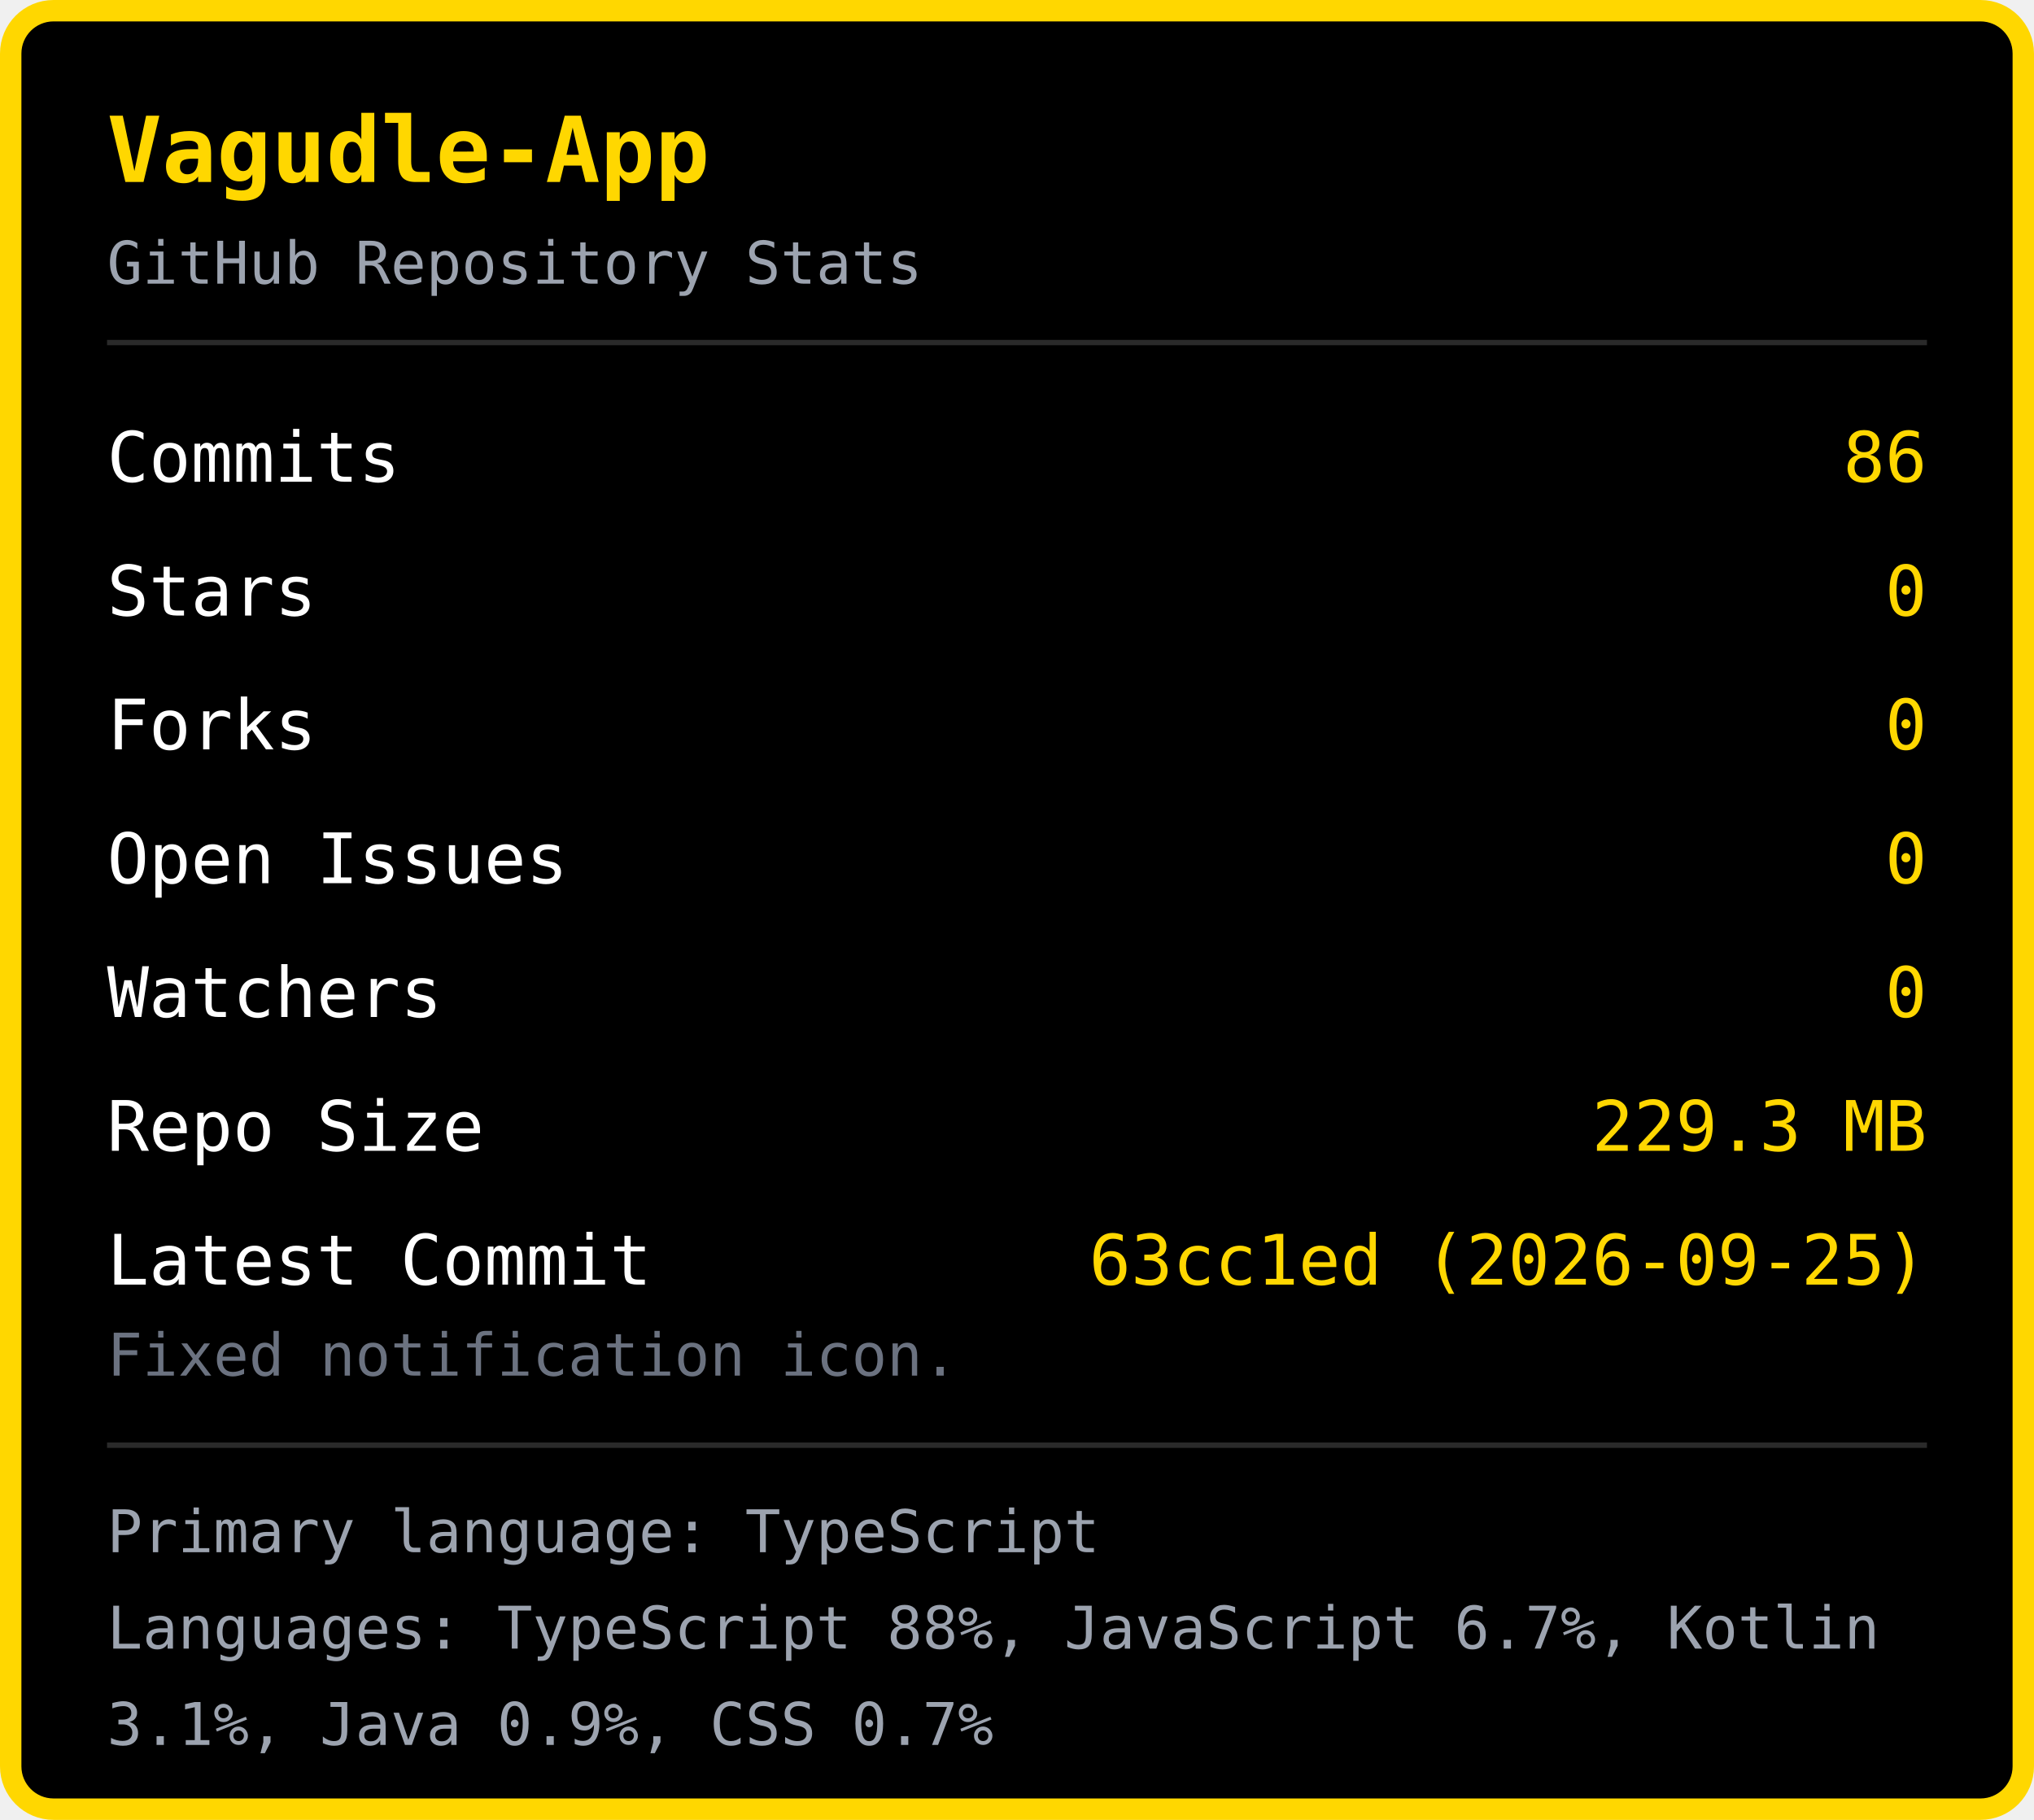
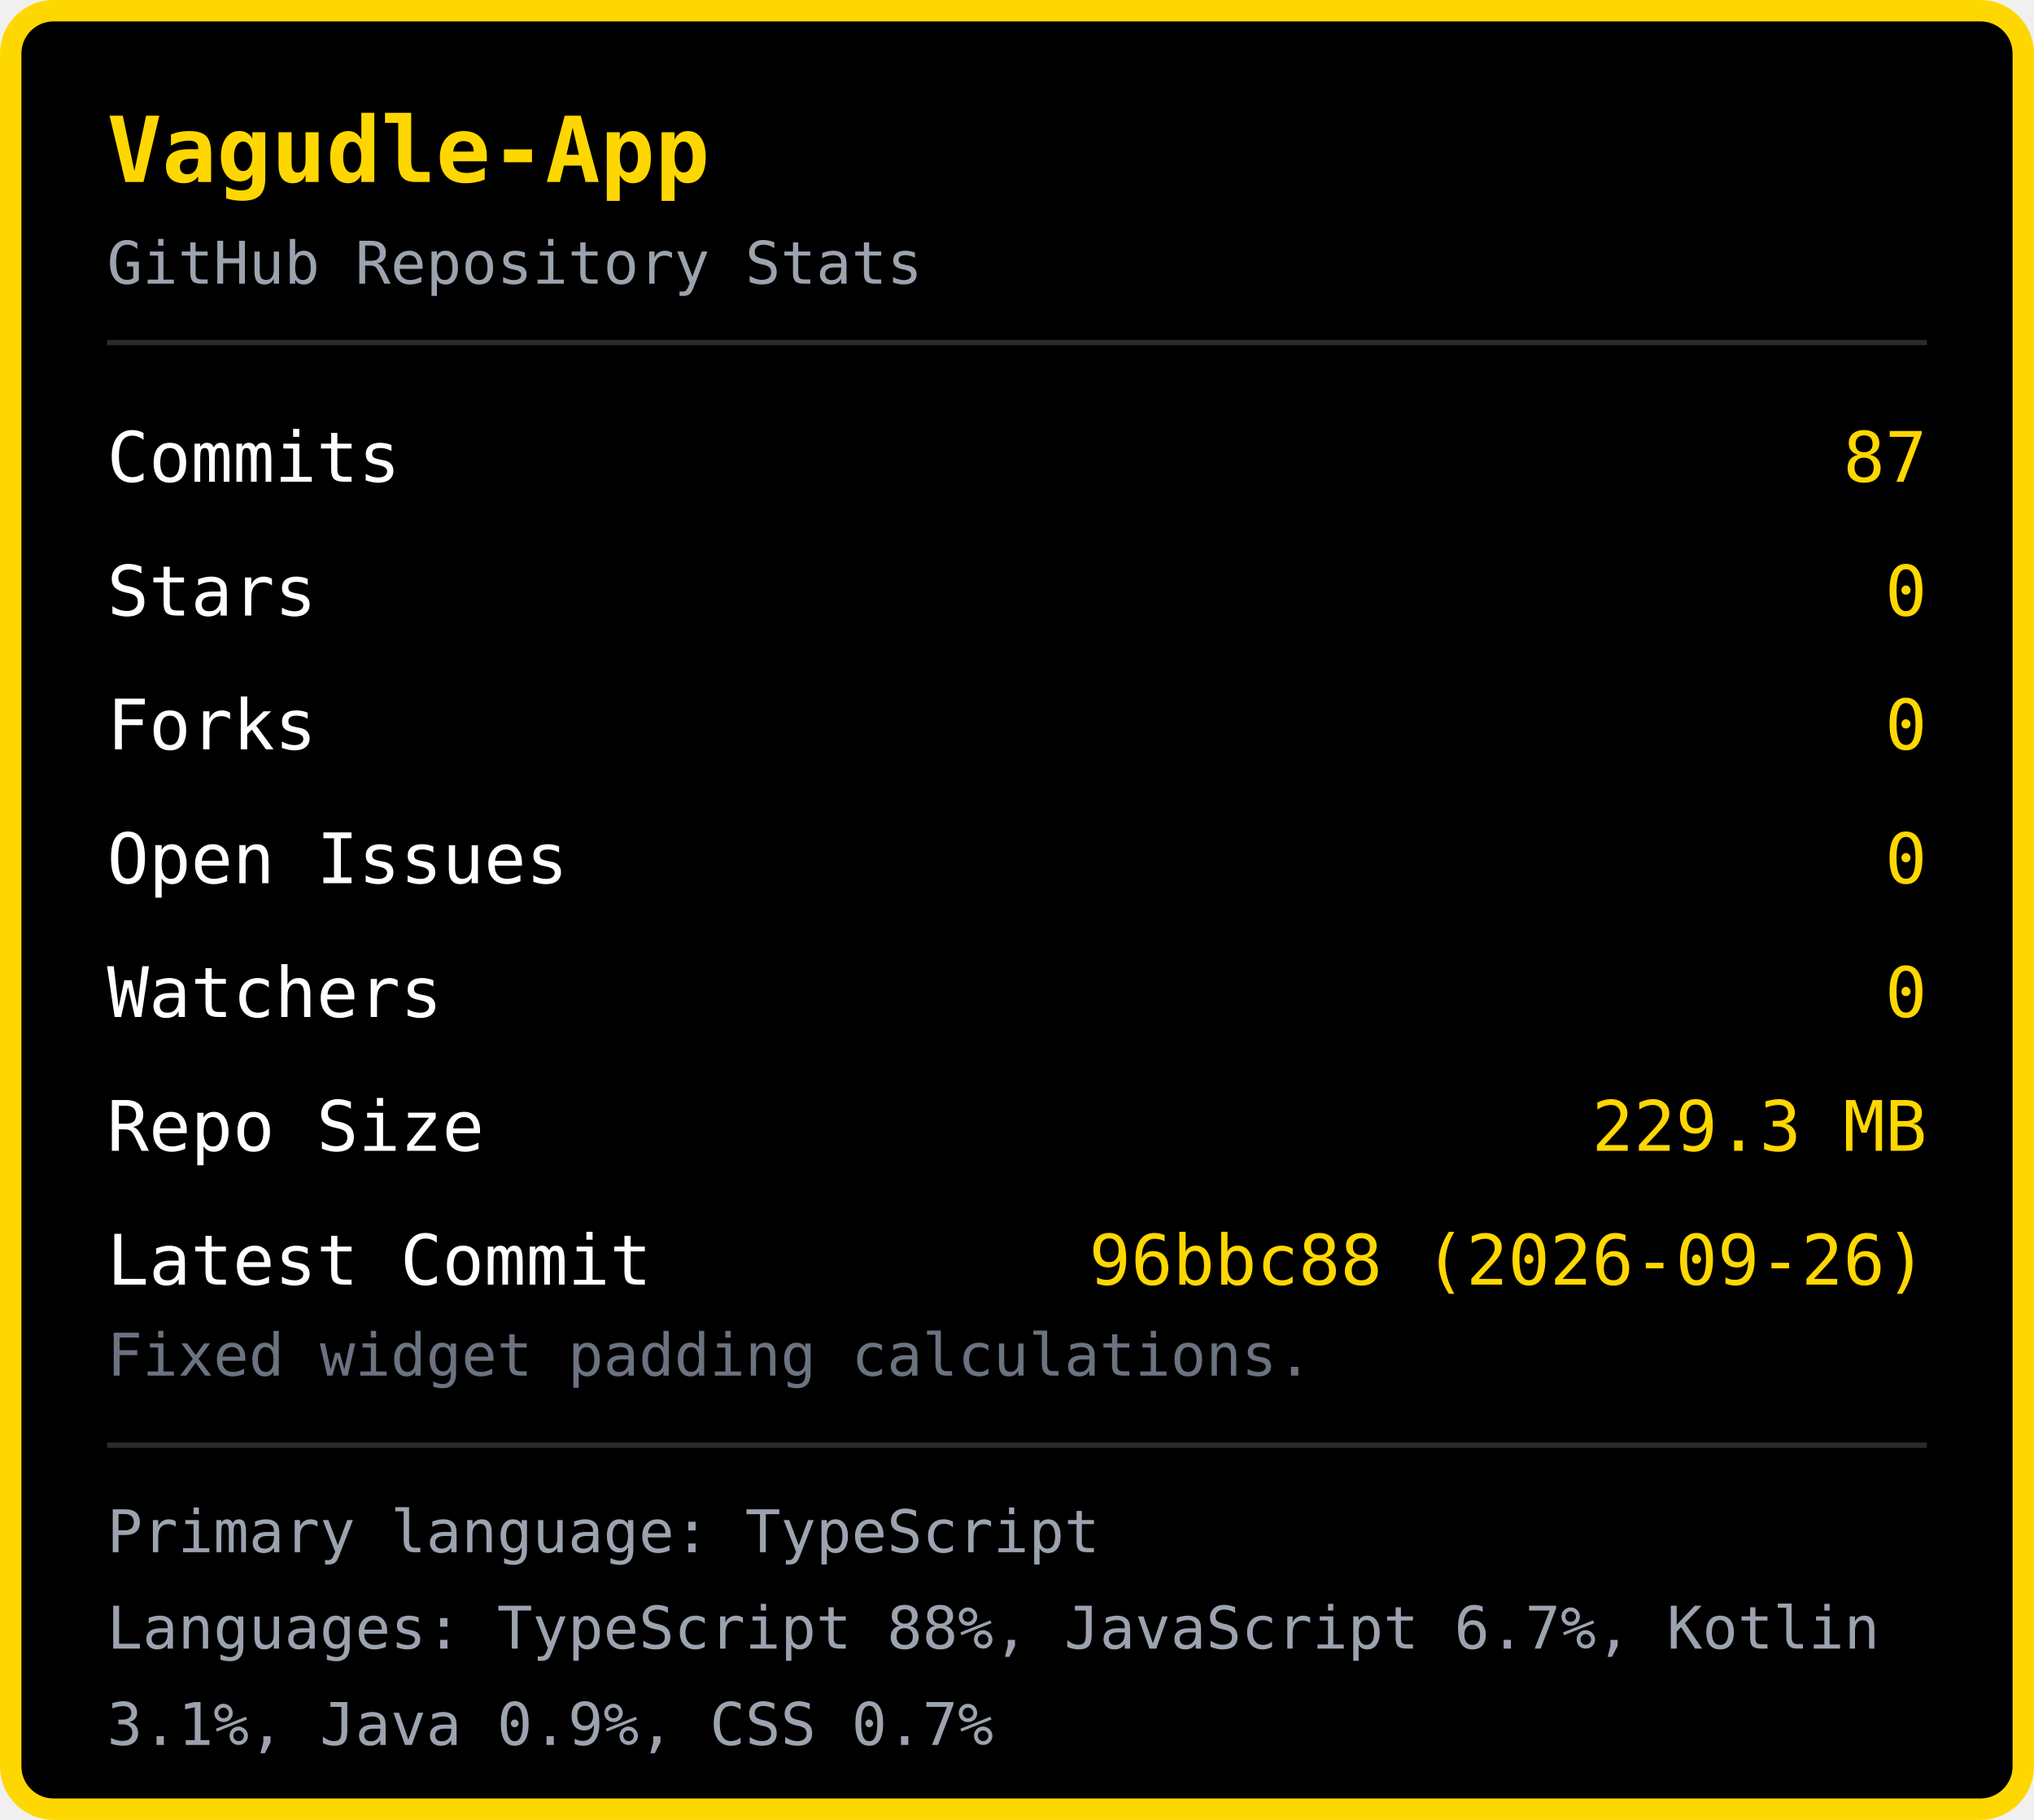
<svg xmlns="http://www.w3.org/2000/svg" width="380" height="340" viewBox="0 0 380 340">
  <rect x="2" y="2" width="376" height="336" rx="8" fill="#000000" stroke="#FFD700" stroke-width="4" />
  <text x="20" y="34" font-family="monospace" font-size="17" font-weight="bold" fill="#FFD700">Vagudle-App</text>
  <text x="20" y="53" font-family="monospace" font-size="11" fill="#9ca3af">GitHub Repository Stats</text>
  <line x1="20" y1="64" x2="360" y2="64" stroke="#2a2a2a" stroke-width="1" />
  <text x="20" y="90" font-family="monospace" font-size="13" fill="#ffffff">Commits</text>
-   <text x="360" y="90" font-family="monospace" font-size="13" fill="#FFD700" text-anchor="end">86</text>
+   <text x="360" y="90" font-family="monospace" font-size="13" fill="#FFD700" text-anchor="end">87</text>
  <text x="20" y="115" font-family="monospace" font-size="13" fill="#ffffff">Stars</text>
  <text x="360" y="115" font-family="monospace" font-size="13" fill="#FFD700" text-anchor="end">0</text>
  <text x="20" y="140" font-family="monospace" font-size="13" fill="#ffffff">Forks</text>
  <text x="360" y="140" font-family="monospace" font-size="13" fill="#FFD700" text-anchor="end">0</text>
  <text x="20" y="165" font-family="monospace" font-size="13" fill="#ffffff">Open Issues</text>
  <text x="360" y="165" font-family="monospace" font-size="13" fill="#FFD700" text-anchor="end">0</text>
  <text x="20" y="190" font-family="monospace" font-size="13" fill="#ffffff">Watchers</text>
  <text x="360" y="190" font-family="monospace" font-size="13" fill="#FFD700" text-anchor="end">0</text>
  <text x="20" y="215" font-family="monospace" font-size="13" fill="#ffffff">Repo Size</text>
  <text x="360" y="215" font-family="monospace" font-size="13" fill="#FFD700" text-anchor="end">229.3 MB</text>
  <text x="20" y="240" font-family="monospace" font-size="13" fill="#ffffff">Latest Commit</text>
-   <text x="360" y="240" font-family="monospace" font-size="13" fill="#FFD700" text-anchor="end">63cc1ed (2026-09-25)</text>
-   <text x="20" y="257" font-family="monospace" font-size="11" fill="#6b7280">Fixed notification icon.</text>
+   <text x="360" y="240" font-family="monospace" font-size="13" fill="#FFD700" text-anchor="end">96bbc88 (2026-09-26)</text>
+   <text x="20" y="257" font-family="monospace" font-size="11" fill="#6b7280">Fixed widget padding calculations.</text>
  <line x1="20" y1="270" x2="360" y2="270" stroke="#2a2a2a" stroke-width="1" />
  <text x="20" y="290" font-family="monospace" font-size="11" fill="#9ca3af">Primary language: TypeScript</text>
  <text x="20" y="308" font-family="monospace" font-size="11" fill="#9ca3af">Languages: TypeScript 88%, JavaScript 6.7%, Kotlin </text>
  <text x="20" y="326" font-family="monospace" font-size="11" fill="#9ca3af">3.1%, Java 0.9%, CSS 0.7%</text>
</svg>
